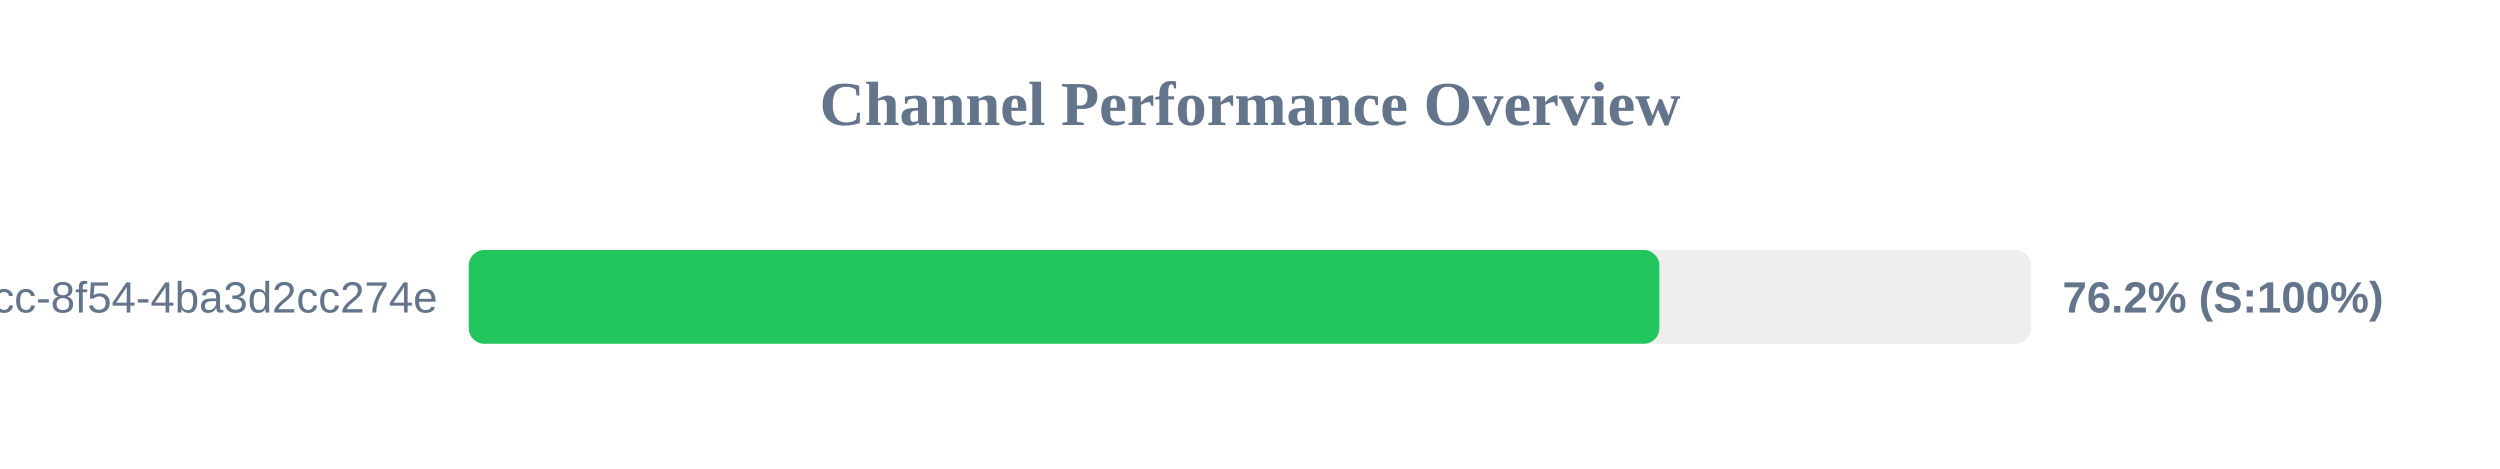
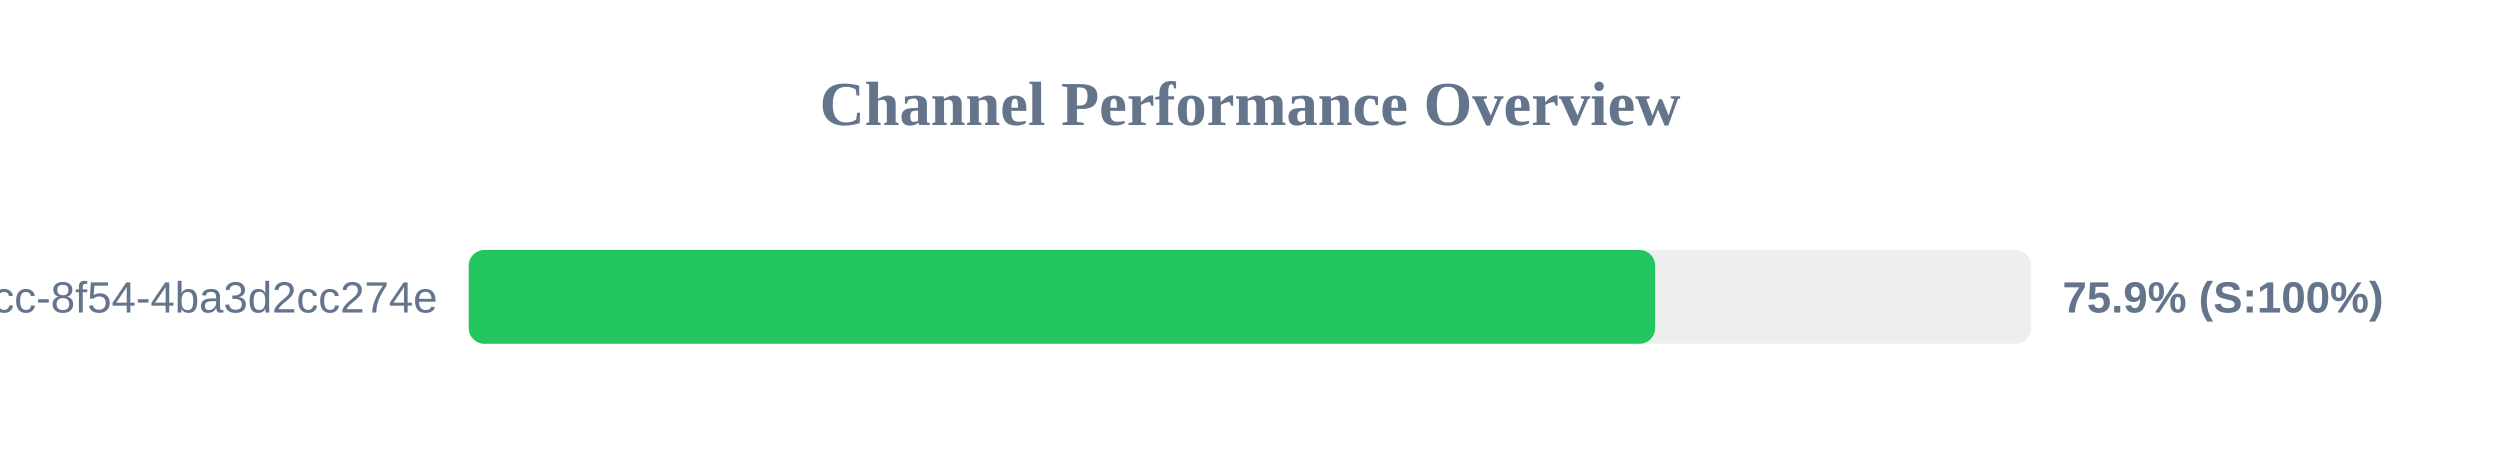
<svg xmlns="http://www.w3.org/2000/svg" width="800" height="150" version="1.1">
  <style>
        .row { font: 14px Arial; fill: #64748b; }
        .score { font: bold 14px Arial; fill: #64748b; }
    </style>
  <text x="400" y="40" text-anchor="middle" font-size="20px" font-weight="bold" fill="#64748b">Channel Performance Overview</text>
  <rect x="150" y="80" width="500" height="30" fill="#eee" rx="5" />
-   <rect x="150" y="80" width="381.0" height="30" fill="#22c55e" rx="5" />
+   <rect x="150" y="80" width="379.65" height="30" fill="#22c55e" rx="5" />
  <text x="140" y="100" text-anchor="end" class="row">?uuid=45cc0b3a-0adb-4dcc-8f54-4ba3d2cc274e</text>
-   <text x="660" y="100" text-anchor="start" class="score">76.2% (S:100%)</text>
+   <text x="660" y="100" text-anchor="start" class="score">75.9% (S:100%)</text>
</svg>
